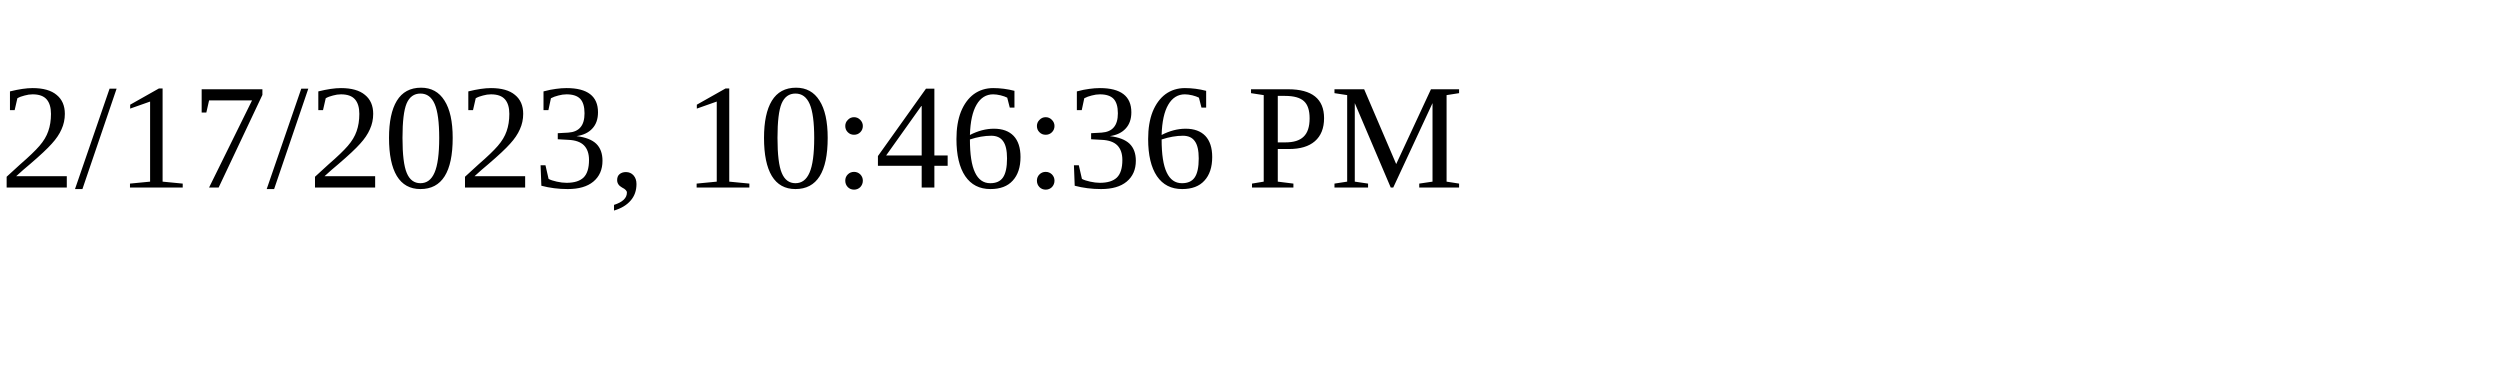
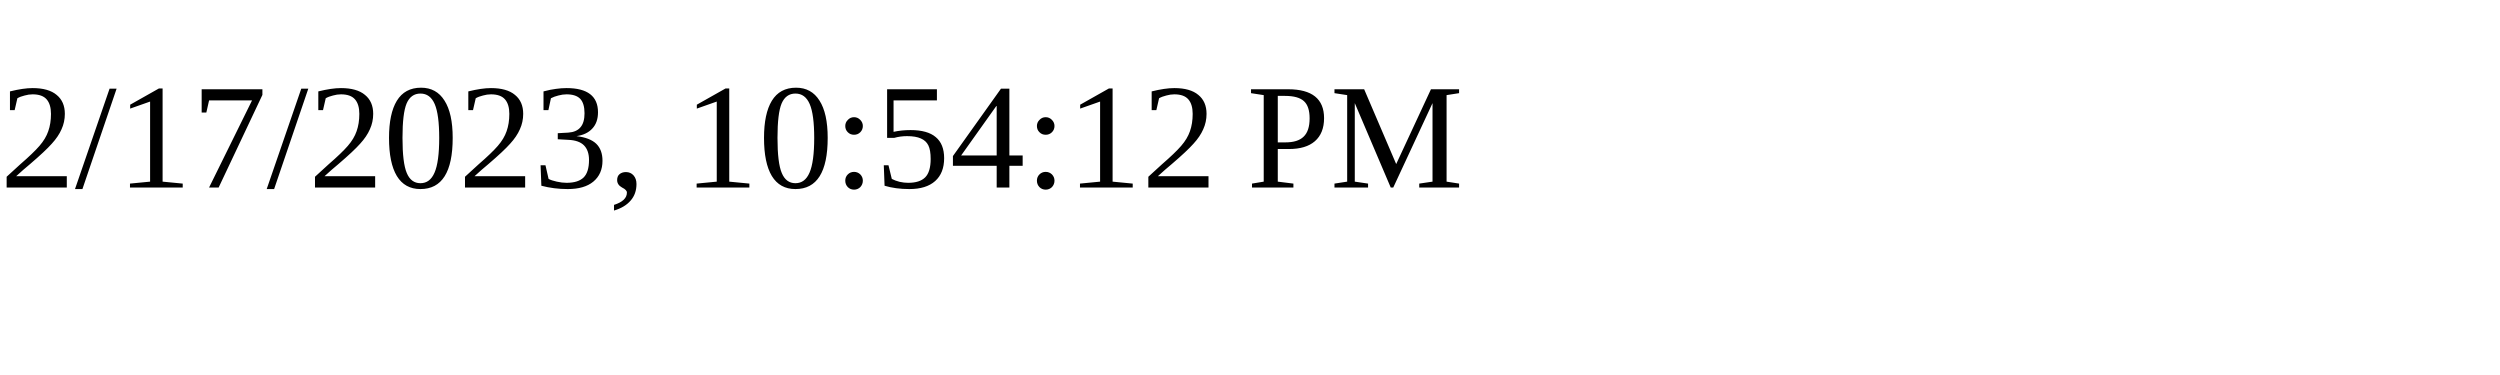
<svg xmlns="http://www.w3.org/2000/svg" height="30" width="200">
-   <text x="0" y="15">2/17/2023, 10:46:36 PM</text>
+   <text x="0" y="15">2/17/2023, 10:54:12 PM</text>
</svg>
